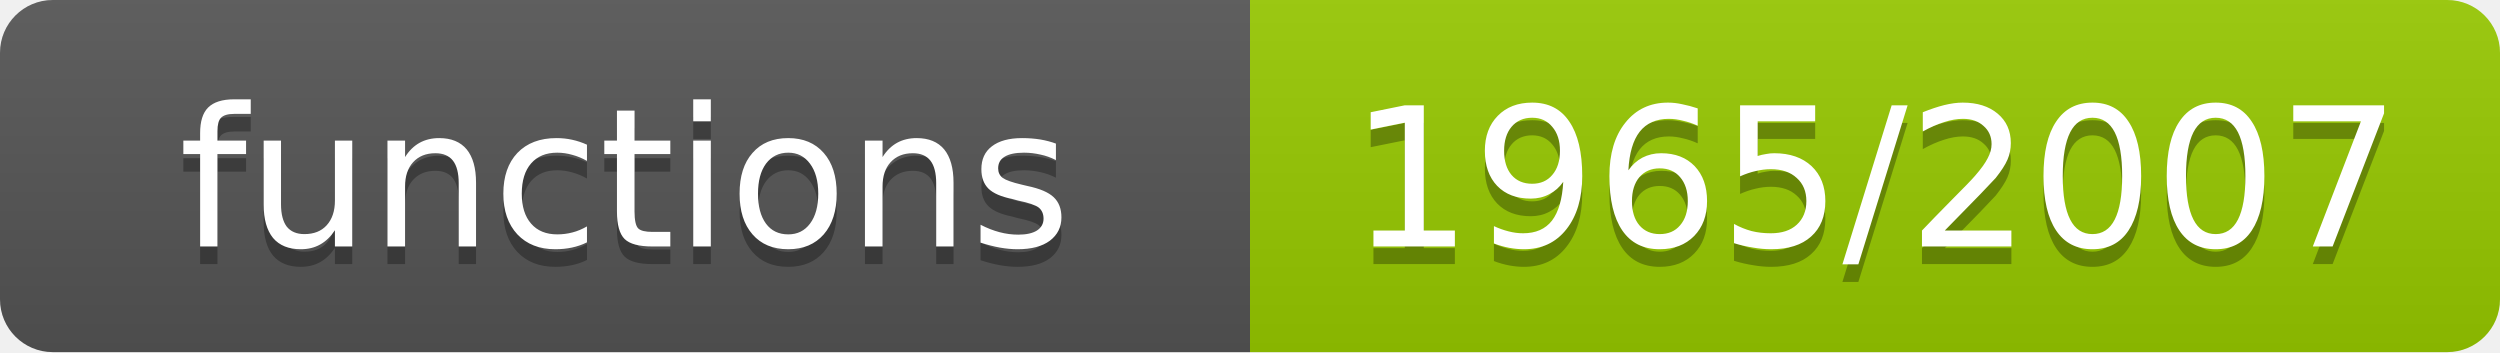
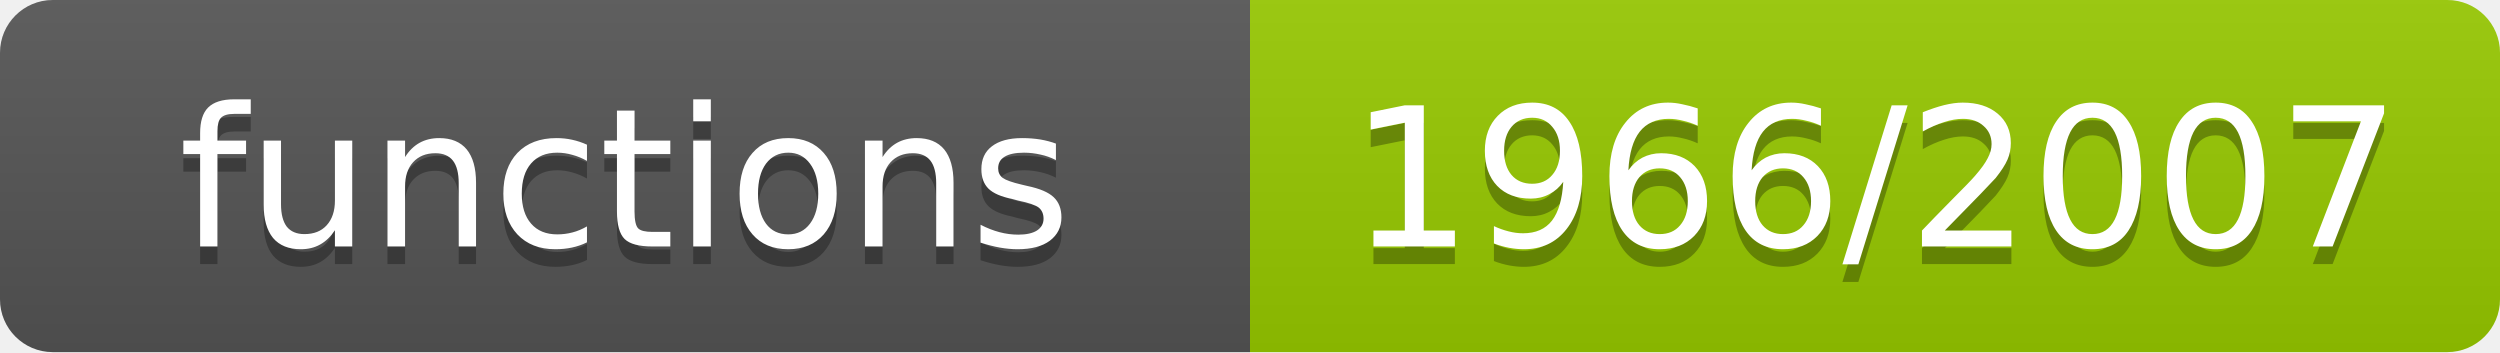
- <svg xmlns="http://www.w3.org/2000/svg" width="142" height="20" role="img" aria-label="functions: 1965/2007">
+ <svg xmlns="http://www.w3.org/2000/svg" width="142" height="20" role="img" aria-label="functions: 1966/2007">
  <linearGradient id="s" x2="0" y2="100%">
    <stop offset="0" stop-color="#bbb" stop-opacity=".1" />
    <stop offset="1" stop-opacity=".1" />
  </linearGradient>
  <clipPath id="r">
    <rect width="142" height="20" rx="3" fill="#fff" />
  </clipPath>
  <g clip-path="url(#r)">
    <rect width="71" height="20" fill="#555" />
    <rect x="71" width="71" height="20" fill="#97ca00" />
    <rect width="142" height="20" fill="url(#s)" />
  </g>
  <g fill="#fff" text-anchor="middle" font-family="Verdana,Geneva,DejaVu Sans,sans-serif" font-size="11">
    <text x="35.5" y="15" fill="#010101" fill-opacity=".3">functions</text>
    <text x="35.5" y="14">functions</text>
-     <text x="106.5" y="15" fill="#010101" fill-opacity=".3">1965/2007</text>
-     <text x="106.5" y="14">1965/2007</text>
+     <text x="106.5" y="15" fill="#010101" fill-opacity=".3">1966/2007</text>
+     <text x="106.5" y="14">1966/2007</text>
  </g>
</svg>
